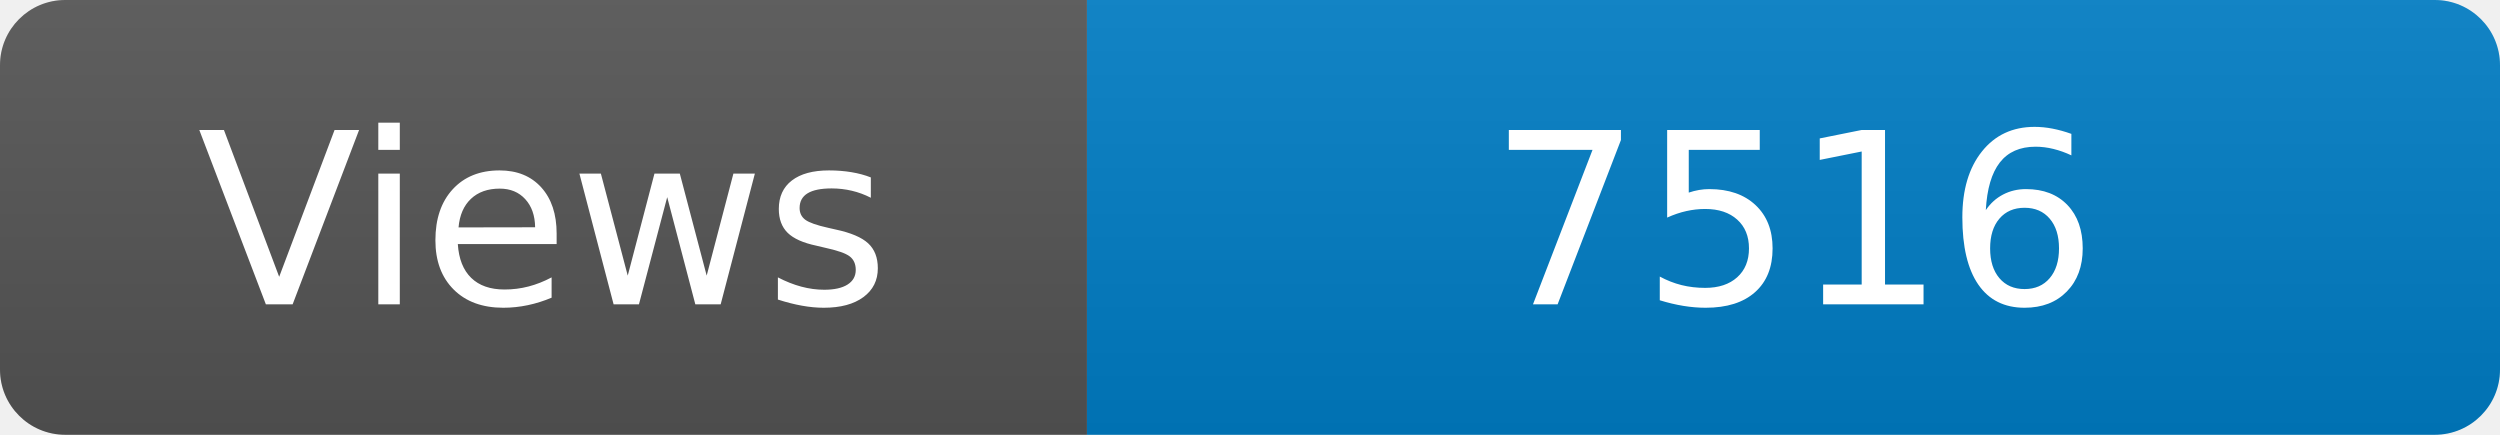
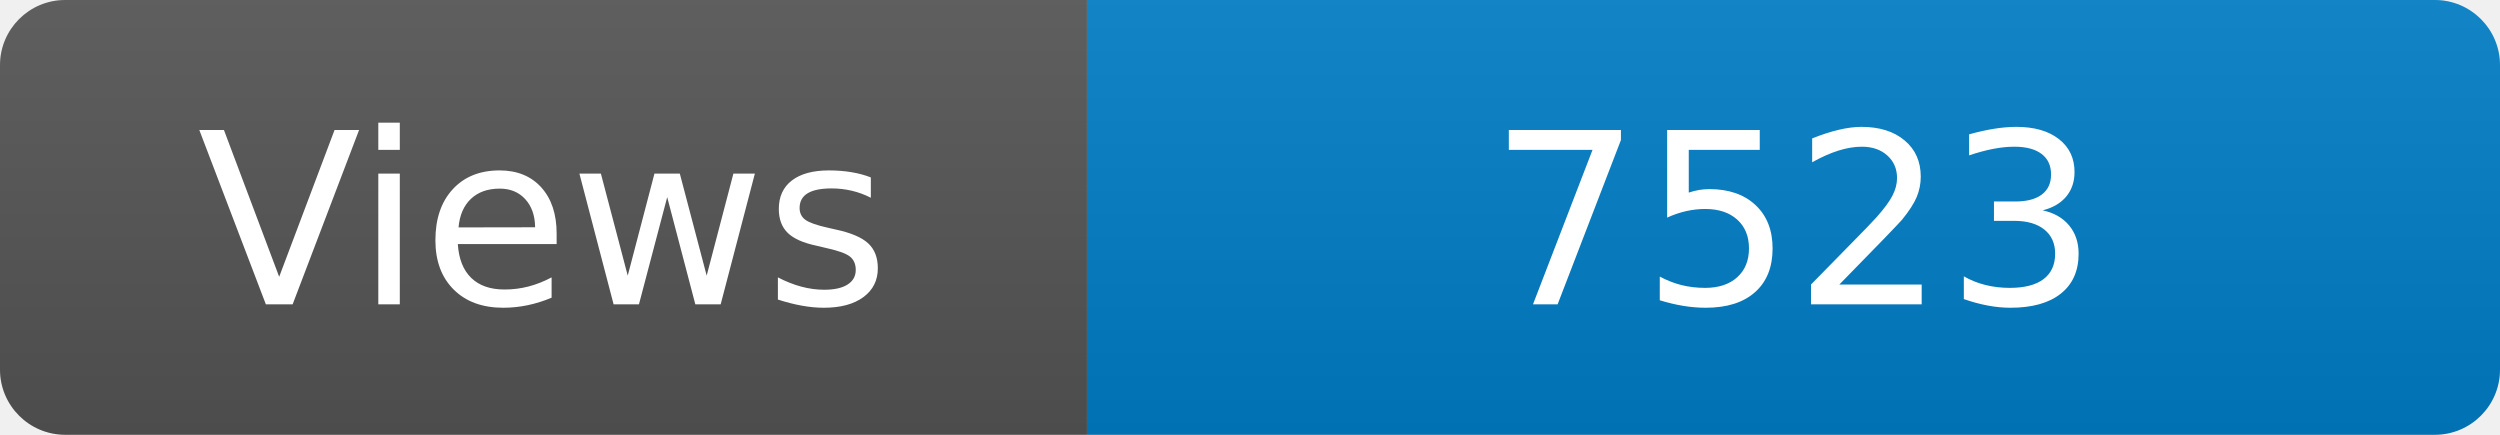
<svg xmlns="http://www.w3.org/2000/svg" width="115" height="20" role="img" aria-label="Maintained?: yes">
  <linearGradient id="s" x2="0" y2="100%">
    <stop offset="0" stop-color="#bbb" stop-opacity=".1" />
    <stop offset="1" stop-opacity=".1" />
  </linearGradient>
  <clipPath id="r">
    <rect width="115" height="20" rx="3" fill="#fff" />
  </clipPath>
  <g clip-path="url(#r)">
    <rect width="50" height="20" fill="#555" />
    <rect x="50" width="160" height="20" fill="#007ec6" />
    <rect width="115" height="20" fill="url(#s)" />
  </g>
  <g fill="#fff" text-anchor="middle" font-family="Verdana,Geneva,DejaVu Sans,sans-serif" font-size="110">
    <text x="250" y="140" transform="scale(.1)" fill="#fff">Views</text>
-     <text x="825" y="140" transform="scale(.1)" fill="#fff">7516</text>
+     <text x="825" y="140" transform="scale(.1)" fill="#fff">7523</text>
  </g>
</svg>
